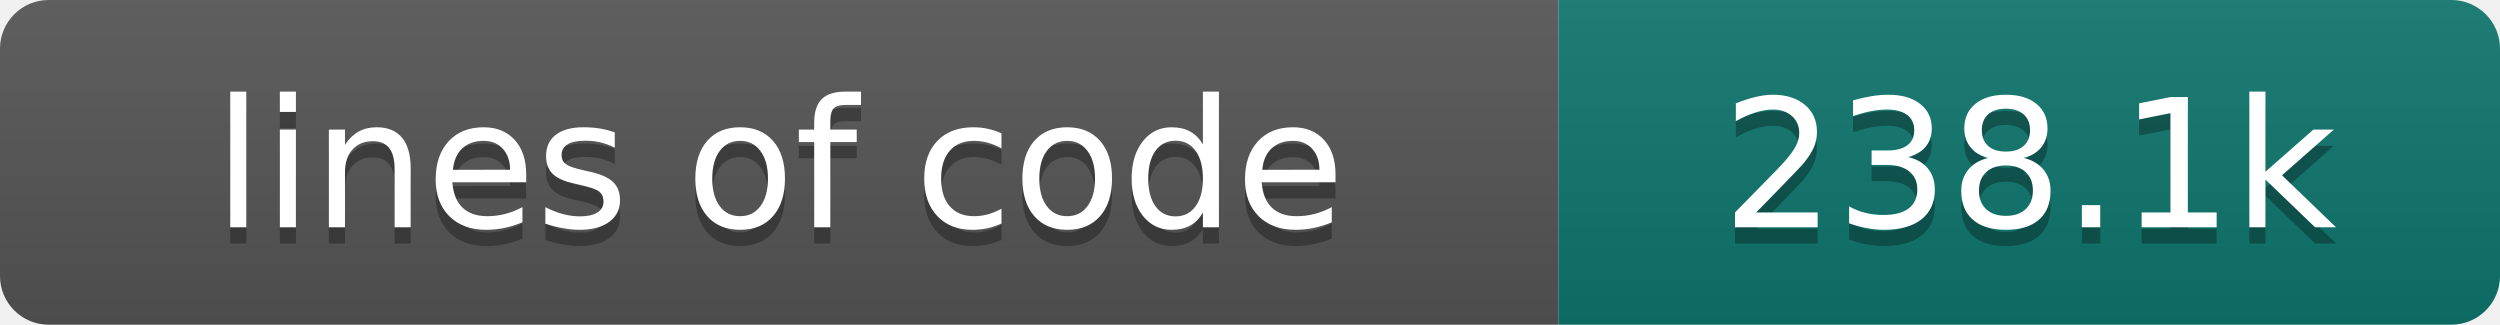
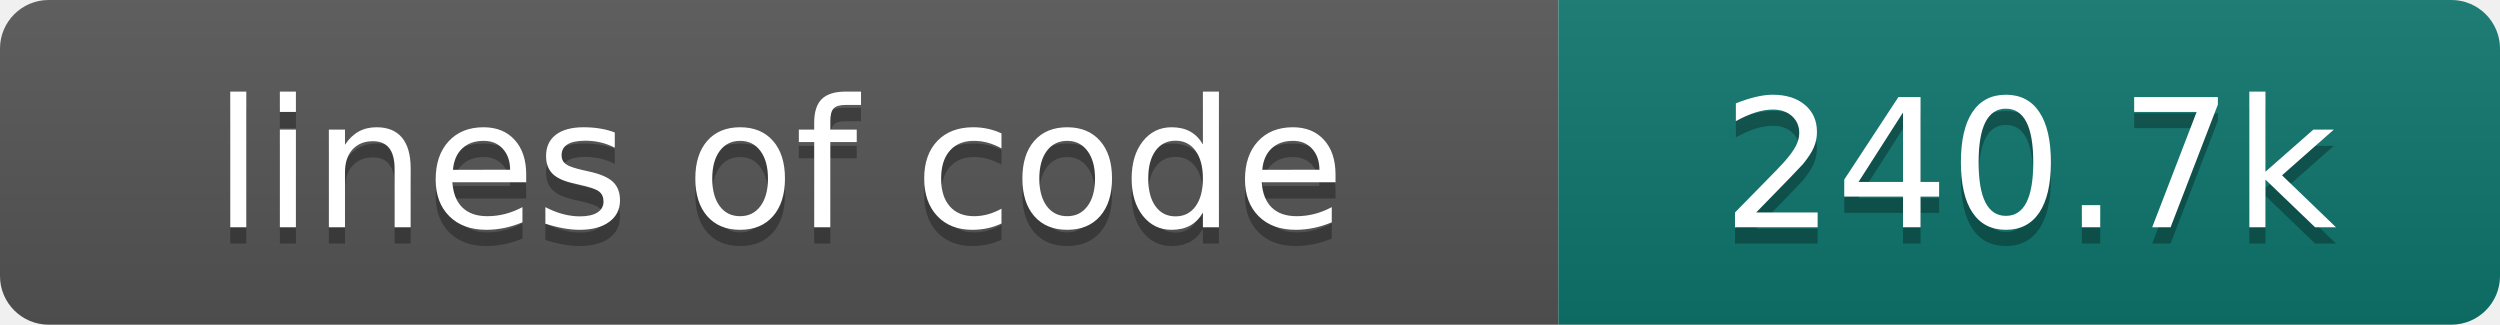
- <svg xmlns="http://www.w3.org/2000/svg" width="154" height="20" role="img" aria-label="lines of code: 238.1k">
+ <svg xmlns="http://www.w3.org/2000/svg" width="154" height="20" role="img" aria-label="lines of code: 240.7k">
  <linearGradient id="s" x2="0" y2="100%">
    <stop offset="0" stop-color="#bbb" stop-opacity=".1" />
    <stop offset="1" stop-opacity=".1" />
  </linearGradient>
  <clipPath id="r">
    <rect width="154" height="20" rx="3" fill="#fff" />
  </clipPath>
  <g clip-path="url(#r)">
    <rect width="96" height="20" fill="#555" />
    <rect x="96" width="58" height="20" fill="#0f766e" />
    <rect width="154" height="20" fill="url(#s)" />
  </g>
  <g fill="#fff" text-anchor="middle" font-family="DejaVu Sans,Verdana,Geneva,sans-serif" font-size="110">
    <text x="480" y="150" fill="#010101" fill-opacity=".3" transform="scale(.1)" textLength="860" lengthAdjust="spacing">lines of code</text>
    <text x="480" y="140" transform="scale(.1)" textLength="860" lengthAdjust="spacing">lines of code</text>
-     <text x="1250" y="150" fill="#010101" fill-opacity=".3" transform="scale(.1)" textLength="480" lengthAdjust="spacing">238.1k</text>
-     <text x="1250" y="140" transform="scale(.1)" textLength="480" lengthAdjust="spacing">238.1k</text>
+     <text x="1250" y="150" fill="#010101" fill-opacity=".3" transform="scale(.1)" textLength="480" lengthAdjust="spacing">240.7k</text>
+     <text x="1250" y="140" transform="scale(.1)" textLength="480" lengthAdjust="spacing">240.7k</text>
  </g>
</svg>
